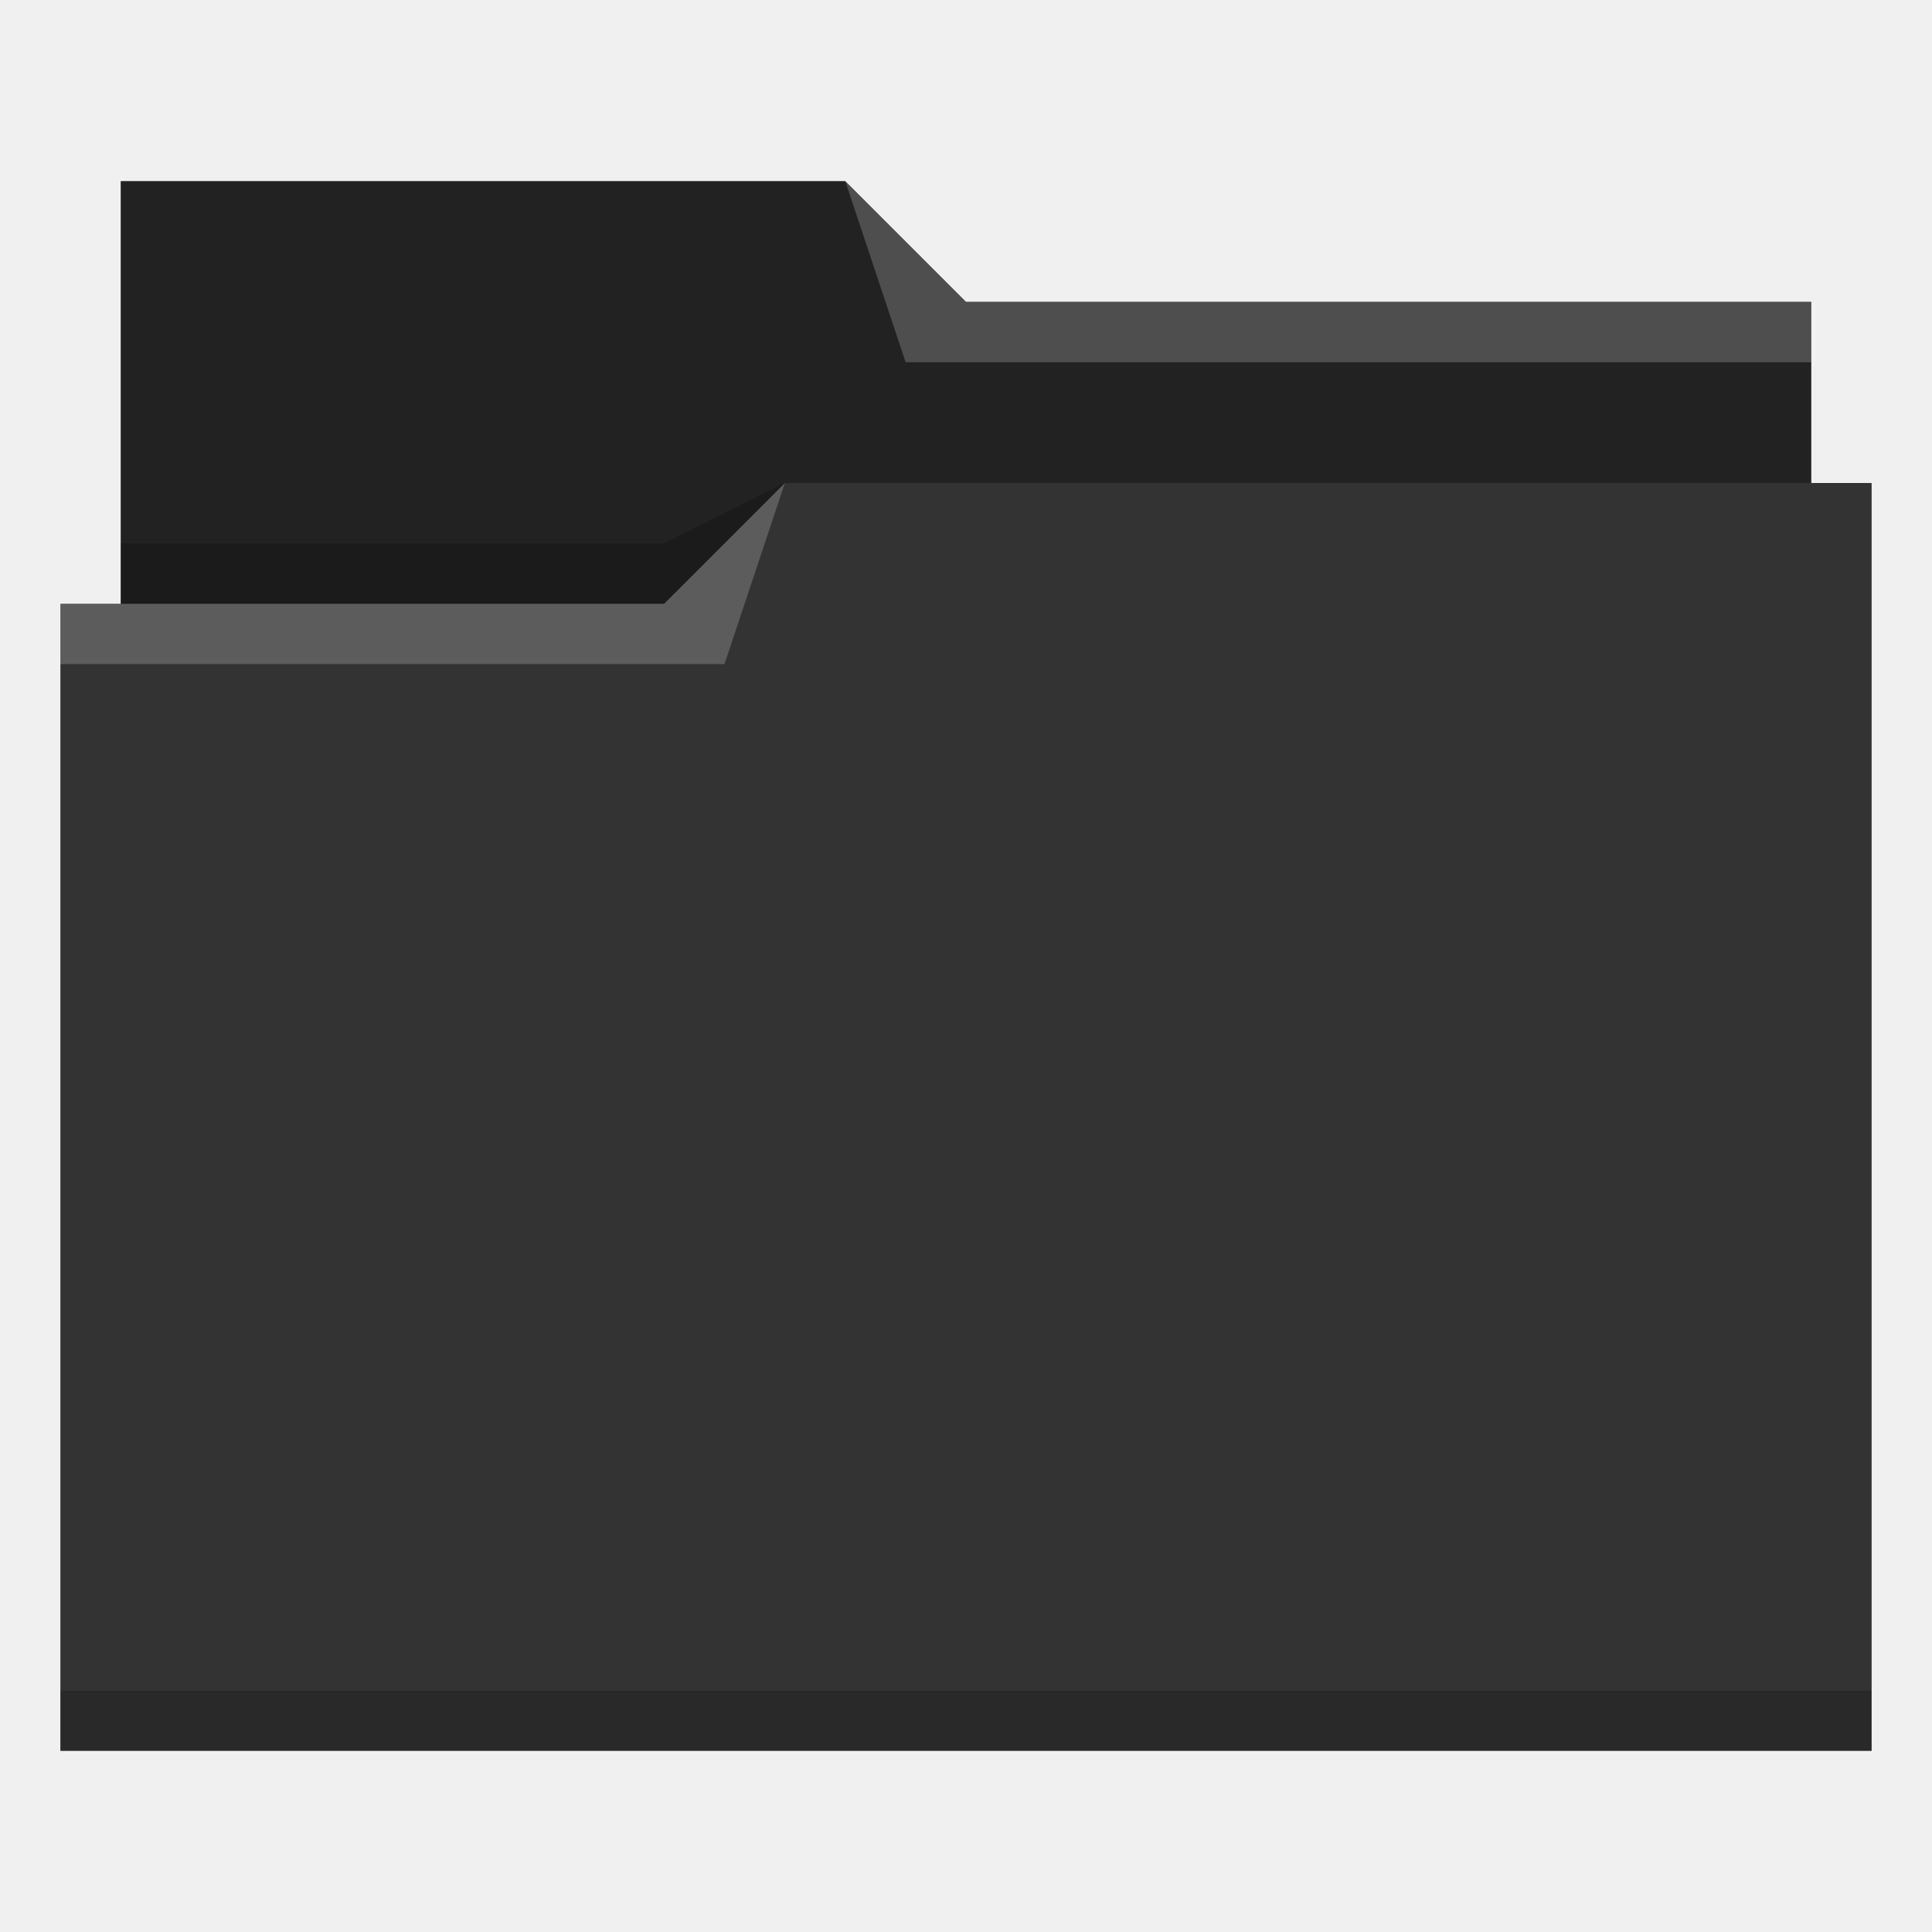
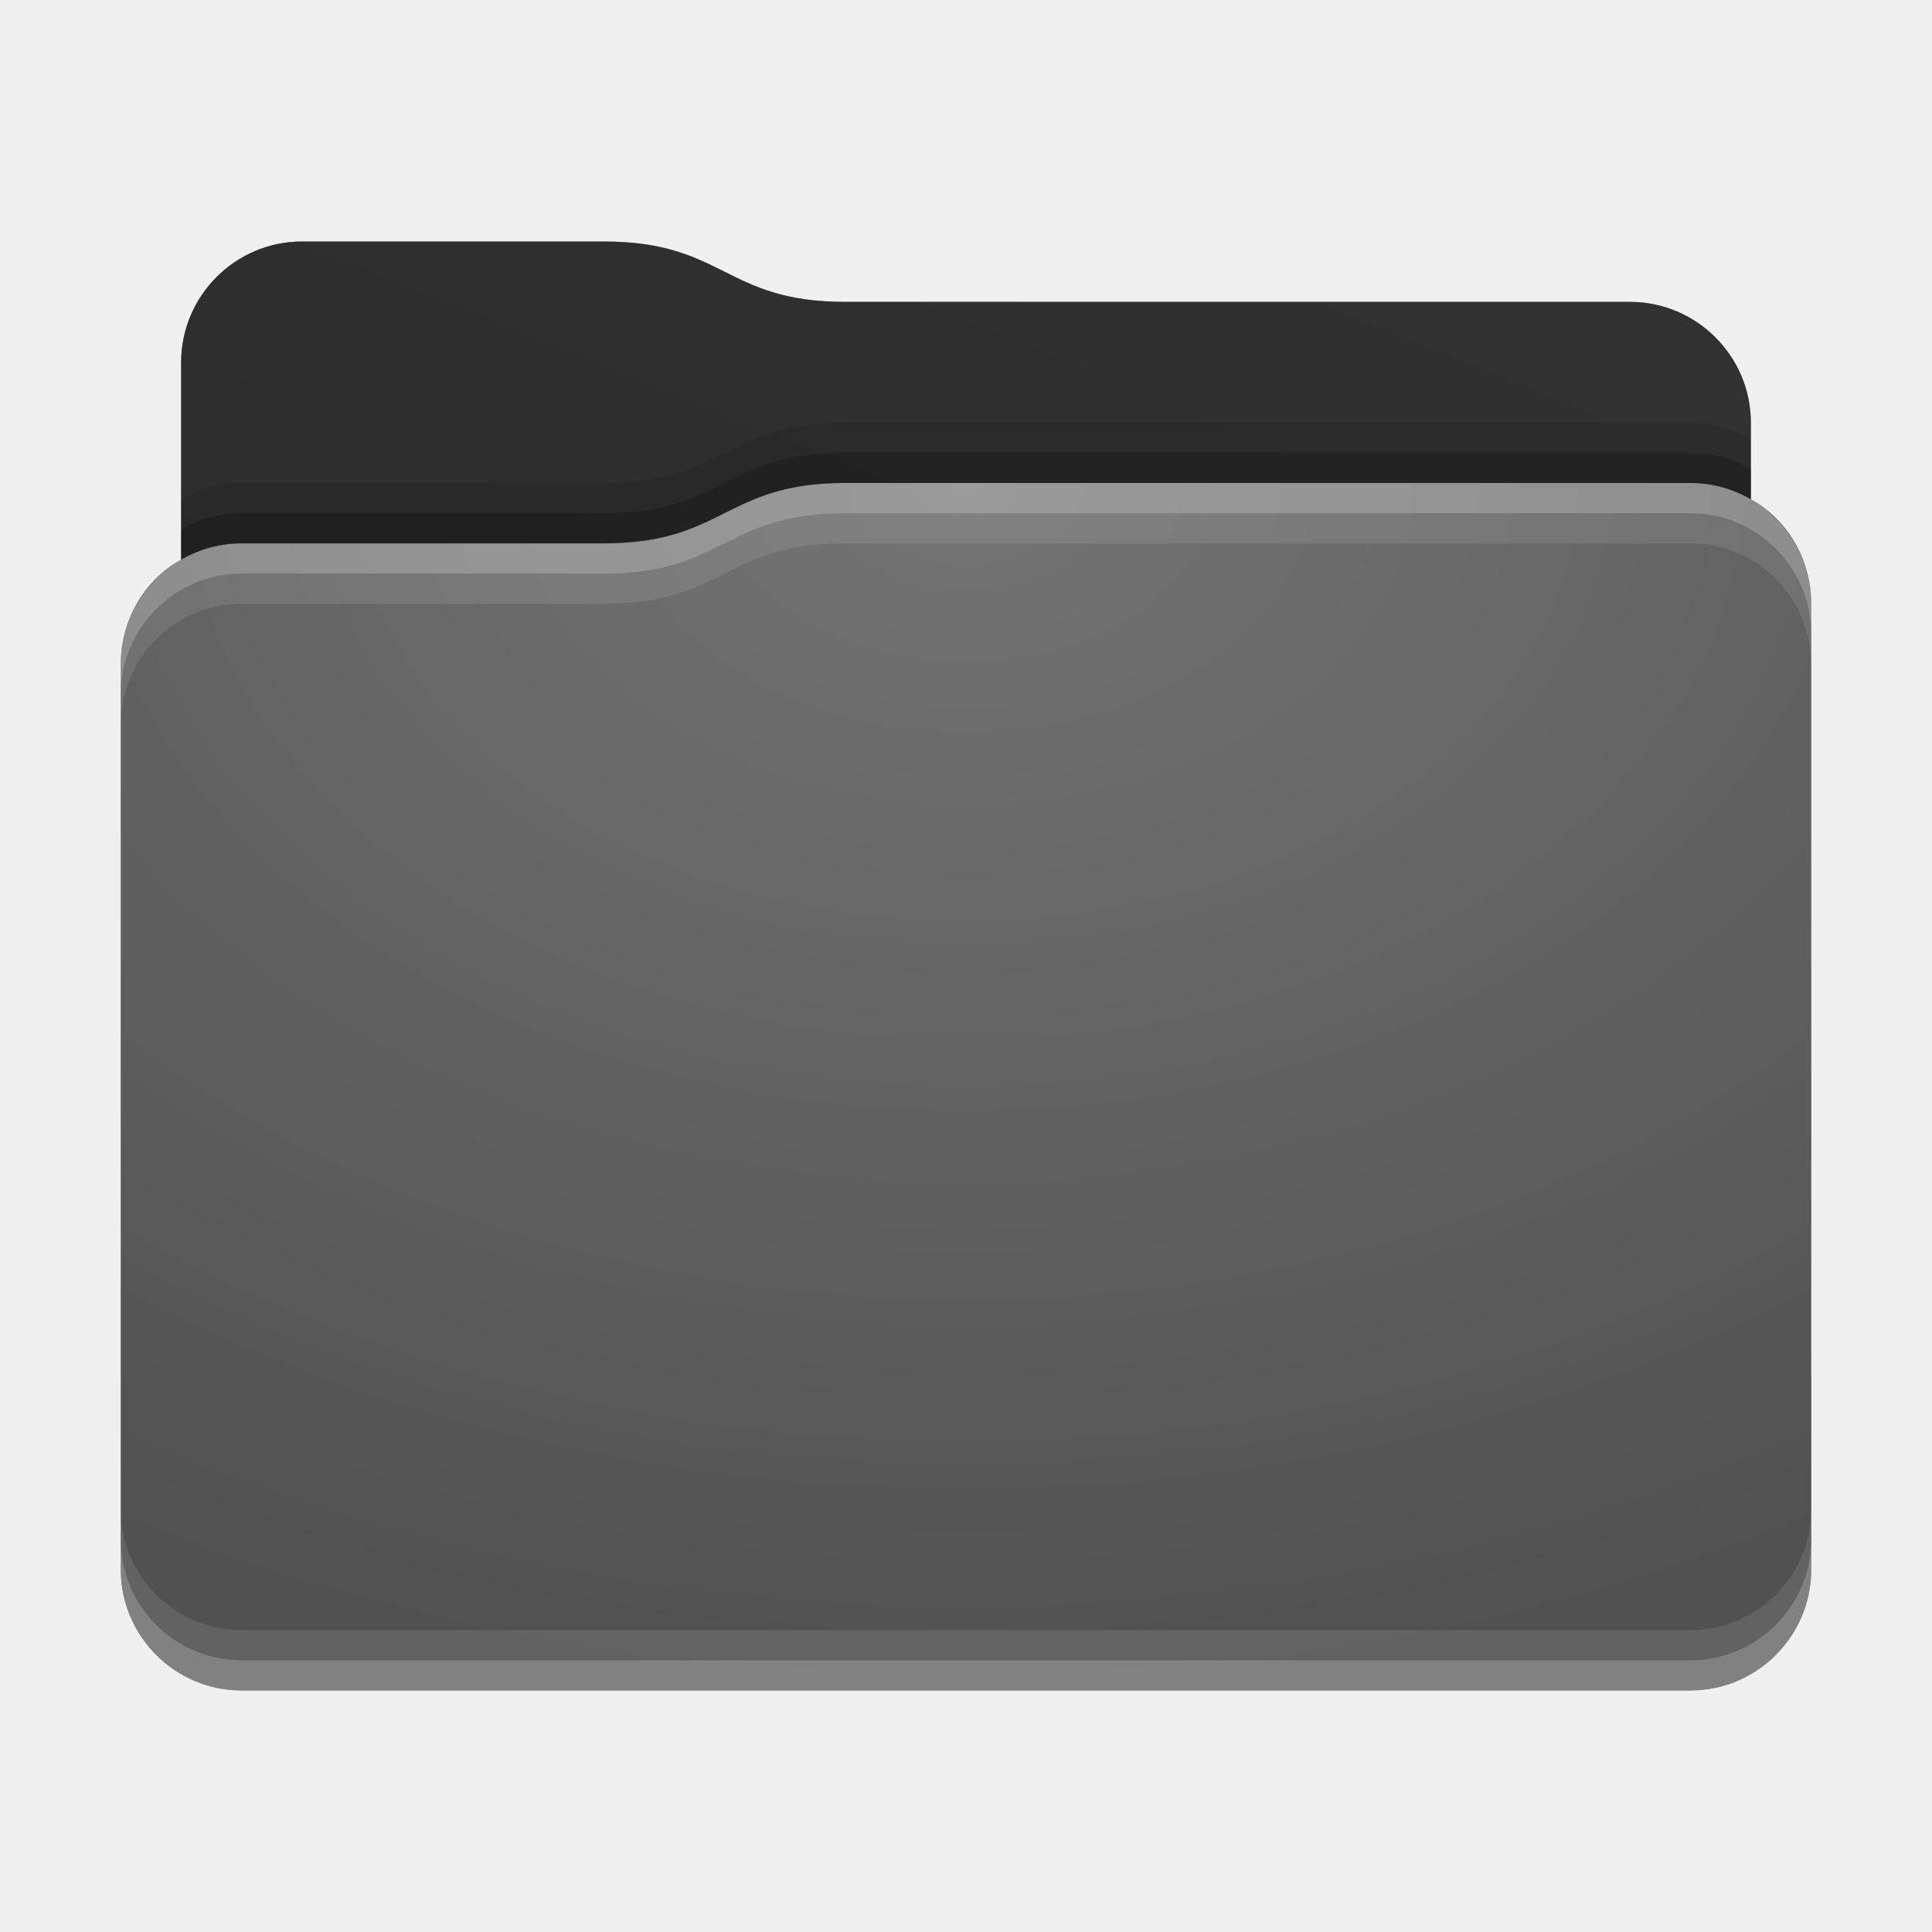
- <svg xmlns="http://www.w3.org/2000/svg" viewBox="0 0 32 32">
-   <defs id="defs3051">
-     <style type="text/css" id="current-color-scheme">
-       .ColorScheme-Text {
-         color:#31363b;
-       }
-       .ColorScheme-Highlight {
-         color:#3daee9;
-       }
-       </style>
+ <svg xmlns="http://www.w3.org/2000/svg" xmlns:xlink="http://www.w3.org/1999/xlink" height="32" version="1.1" width="32">
+   <defs id="primary-definitions">
+     <style id="current-color-scheme" type="text/css">
+       .ColorScheme-Text           { color:#fff; }
+       .ColorScheme-Background     { color:#111; }
+       .ColorScheme-Highlight      { color:#3daefd; }
+       .ColorScheme-ViewBackground { color:#000; }
+       .ColorScheme-PositiveText   { color:#27ae60; }
+       .ColorScheme-NeutralText    { color:#f67400; }
+       .ColorScheme-NegativeText   { color:#da4453; }
+     </style>
+     <style id="extended-color-scheme" type="text/css">
+       .ExScheme-Black     { color:#3e3e3e; }
+       .ExScheme-White     { color:#fcfcfc; }
+       .ExScheme-Grey-1    { color:#cfd5d5; }
+       .ExScheme-Grey-2    { color:#909c9c; }
+       .ExScheme-Grey-3    { color:#536161; }
+       .ExScheme-Red-1     { color:#ffafa5; }
+       .ExScheme-Red-2     { color:#bf4231; }
+       .ExScheme-Red-3     { color:#4d2f2b; }
+       .ExScheme-Green-1   { color:#abf9c7; }
+       .ExScheme-Green-2   { color:#3bb566; }
+       .ExScheme-Green-3   { color:#377d50; }
+       .ExScheme-Blue-1    { color:#abdaf9; }
+       .ExScheme-Blue-2    { color:#3daefd; }
+       .ExScheme-Blue-3    { color:#2b3c4d; }
+       .ExScheme-Yellow-1  { color:#faffa5; }
+       .ExScheme-Yellow-2  { color:#cac726; }
+       .ExScheme-Yellow-3  { color:#4b4d2b; }
+       .ExScheme-Orange-1  { color:#ffdaa5; }
+       .ExScheme-Orange-2  { color:#ff9701; }
+       .ExScheme-Orange-3  { color:#4d372b; }
+       .ExScheme-Brown-1   { color:#e9d6bb; }
+       .ExScheme-Brown-2   { color:#997657; }
+       .ExScheme-Brown-3   { color:#433a35; }
+       .ExScheme-Purple-1  { color:#e2abf9; }
+       .ExScheme-Purple-2  { color:#b401ff; }
+       .ExScheme-Purple-3  { color:#432b4d; }
+       .ExScheme-Cyan-1    { color:#b2f2e6; }
+       .ExScheme-Cyan-2    { color:#31bfa6; }
+       .ExScheme-Cyan-3    { color:#2b4d47; }
+       .ExScheme-Magenta-1 { color:#f8a6d8; }
+       .ExScheme-Magenta-2 { color:#f00091; }
+       .ExScheme-Magenta-3 { color:#770048; }
+     </style>
+     <linearGradient id="uMk">
+       <stop offset="0" />
+       <stop offset="1" stop-opacity="0" />
+     </linearGradient>
+     <linearGradient id="uMl">
+       <stop offset="0" stop-color="#fff" />
+       <stop offset="1" stop-color="#fff" stop-opacity="0" />
+     </linearGradient>
+     <style class="toggle-enable-crease" type="text/css">
+         .folder-crease { display: none; }
+     </style>
+     <style class="toggle-manilla-folders" type="text/css">
+         .folder-manilla { display: none; }
+     </style>
+     <radialGradient cx=".5" cy="0" id="uMm" r="1" xlink:href="#uMl" />
+     <linearGradient id="uMn" xlink:href="#uMk" y1="1" y2=".5" />
+     <path d="M 5,4 C 3.9,4 3,4.9 3,6 V 9.27 C 2.4,9.6 2,10.26 2,11 v 15 c 0,1.1 .9,2 2,2 h 24 c 1.1,0 2,-.9 2,-2 V 11 10 C 30,9.26 29.6,8.6 29,8.27 V 7 C 29,5.9 28.1,5 27,5 H 14 C 12,5 12,4 10,4 Z" id="uMo" />
+     <path d="M 5,4 C 3.9,4 3,4.9 3,6 V 9.27 C 3.3,9.1 3.63,9 4,9 h 6 c 2,0 2,-1 4,-1 h 14 c .37,0 .7,.1 1,.27 V 7 C 29,5.9 28.1,5 27,5 H 14 C 12,5 12,4 10,4 Z" id="uMp" />
  </defs>
-   <path style="fill:#333333" d="M 2 3 L 2 10 L 1 10 L 1 29 L 12 29 L 13 29 L 31 29 L 31 8 L 30 8 L 30 5 L 16 5 L 14 3 L 2 3 z " />
-   <path style="fill-opacity:0.33;fill-rule:evenodd" d="m 2,3 0,7 9,0 L 13,8 30,8 30,5 16,5 14,3 2,3 Z" />
-   <path style="fill:#ffffff;fill-opacity:0.2;fill-rule:evenodd" d="M 14 3 L 15 6 L 30 6 L 30 5 L 16 5 L 14 3 z M 13 8 L 11 10 L 1 10 L 1 11 L 12 11 L 13 8 z " />
-   <path style="fill-opacity:0.2;fill-rule:evenodd" d="M 13 8 L 11 9 L 2 9 L 2 10 L 11 10 L 13 8 z M 1 28 L 1 29 L 31 29 L 31 28 L 1 28 z " class="ColorScheme-Text" />
+   <g id="content" transform="translate(0,0)">
+     <use class="folder-manilla ExScheme-Brown-1" fill="currentColor" href="#uMo" />
+     <use class="toggle-manilla-folders ExScheme-Black" fill="currentColor" href="#uMo" id="primary-color" />
+     <use class="ColorScheme-Text" fill="currentColor" href="#uMo" opacity=".1" />
+     <use href="#uMp" opacity=".4" />
+     <use class="toggle-flat-design" fill="url(#uMn)" href="#uMp" opacity=".1" />
+     <path class="toggle-flat-design" d="M 14,8 C 12,8 12,9 10,9 H 4 C 2.9,9 2,9.9 2,11 v 15 c 0,1.1 .9,2 2,2 h 24 c 1.1,0 2,-.9 2,-2 V 11 10 C 30,8.9 29.1,8 28,8 Z" fill="url(#uMm)" opacity=".2" />
+     <rect class="folder-crease " height="1" opacity=".4" width="28" x="2" y="22" />
+     <path class="ColorScheme-Text" d="m 2,25 v 1 c 0,1.1 .9,2 2,2 h 24 c 1.1,0 2,-.9 2,-2 v -1 c 0,1.1 -.9,2 -2,2 H 4 C 2.9,27 2,26.1 2,25 Z" fill="currentColor" opacity=".1" />
+     <path class="ColorScheme-Text" d="M 2,25.5 V 26 c 0,1.1 .9,2 2,2 h 24 c 1.1,0 2,-.9 2,-2 v -0.5 c 0,1.1 -.9,2 -2,2 H 4 c -1.1,0 -2,-.9 -2,-2 z" fill="currentColor" opacity=".2" />
+     <path d="M 14,8 C 12,8 12,9 10,9 H 4 C 2.9,9 2,9.9 2,11 v 0.5 c 0,-1.1 .9,-2 2,-2 h 6 c 2,0 2,-1 4,-1 h 14 c 1.1,0 2,.9 2,2 V 10 C 30,8.9 29.1,8 28,8 Z" fill="#fff" opacity=".2" />
+     <path d="M 14,8 C 12,8 12,9 10,9 H 4 C 2.9,9 2,9.9 2,11 v 1 c 0,-1.1 .9,-2 2,-2 h 6 c 2,0 2,-1 4,-1 h 14 c 1.1,0 2,.9 2,2 V 10 C 30,8.9 29.1,8 28,8 Z" fill="#fff" opacity=".1" />
+     <path d="m 14,7.5 c -2,0 -2,1 -4,1 H 4 C 3.63,8.5 3.3,8.6 3,8.77 v 0.5 C 3.3,9.1 3.63,9 4,9 h 6 c 2,0 2,-1 4,-1 h 14 c .37,0 .7,.1 1,.27 v -0.5 C 28.7,7.6 28.37,7.5 28,7.5 Z" opacity=".2" />
+     <path d="M 14,7 C 12,7 12,8 10,8 H 4 C 3.63,8 3.3,8.1 3,8.27 v 1 C 3.3,9.1 3.63,9 4,9 h 6 c 2,0 2,-1 4,-1 h 14 c .37,0 .7,.1 1,.27 v -1 C 28.7,7.1 28.37,7 28,7 Z" opacity=".1" />
+   </g>
</svg>
